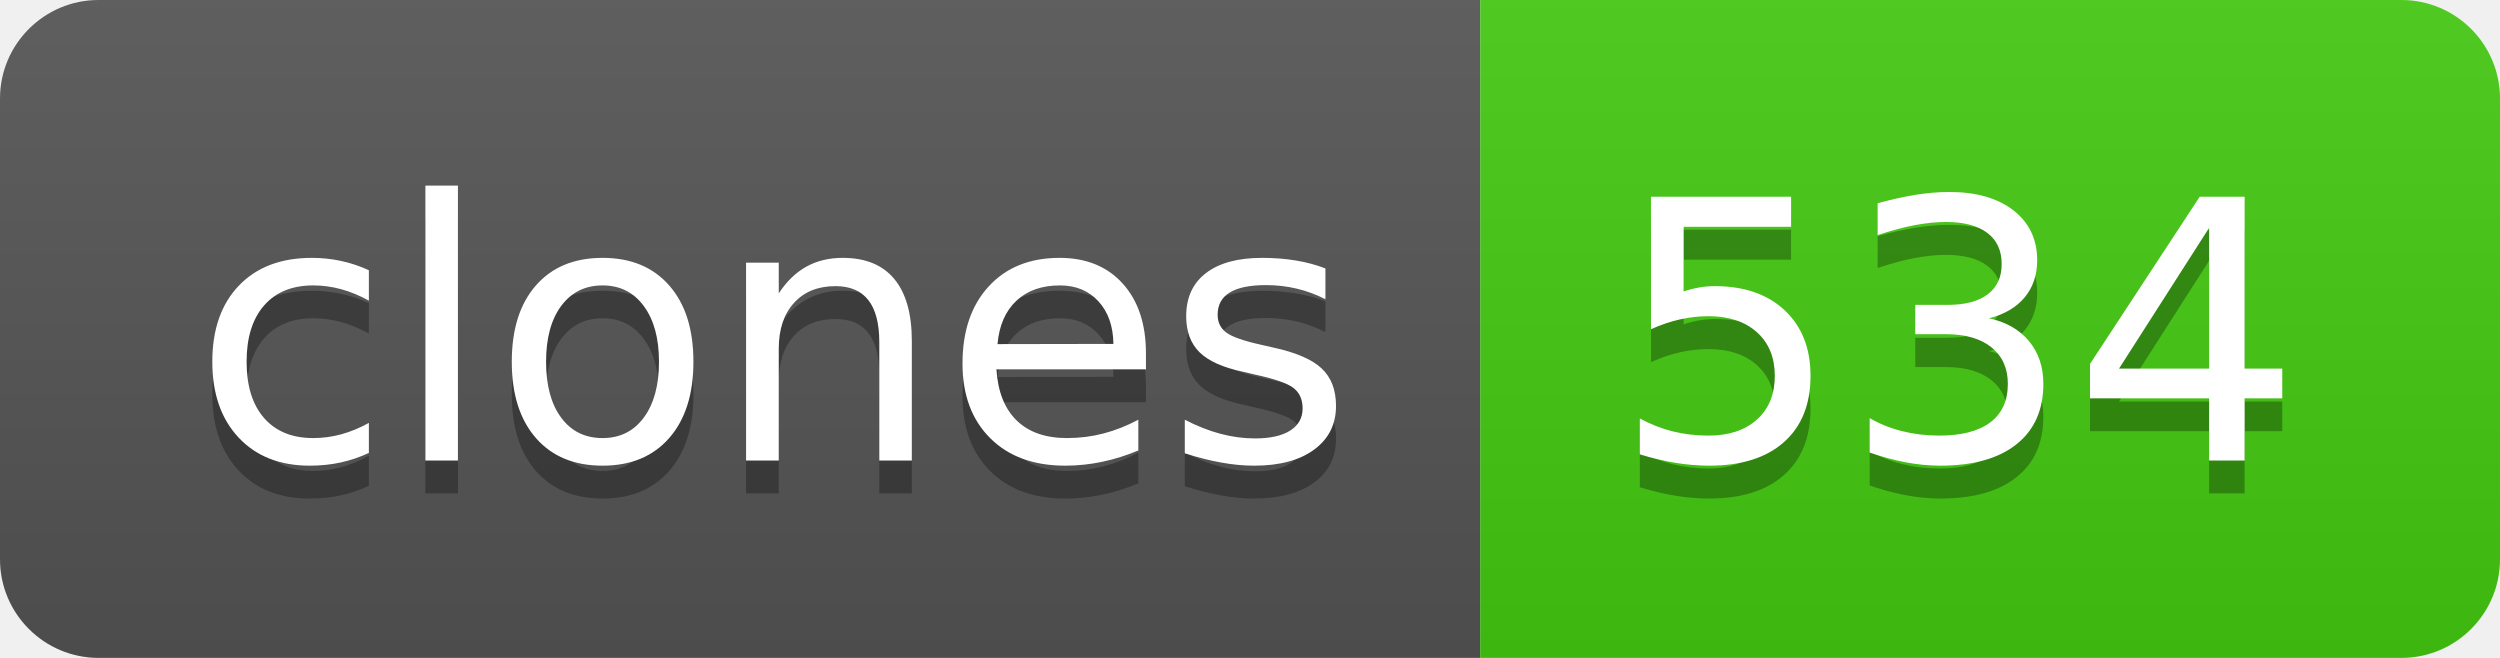
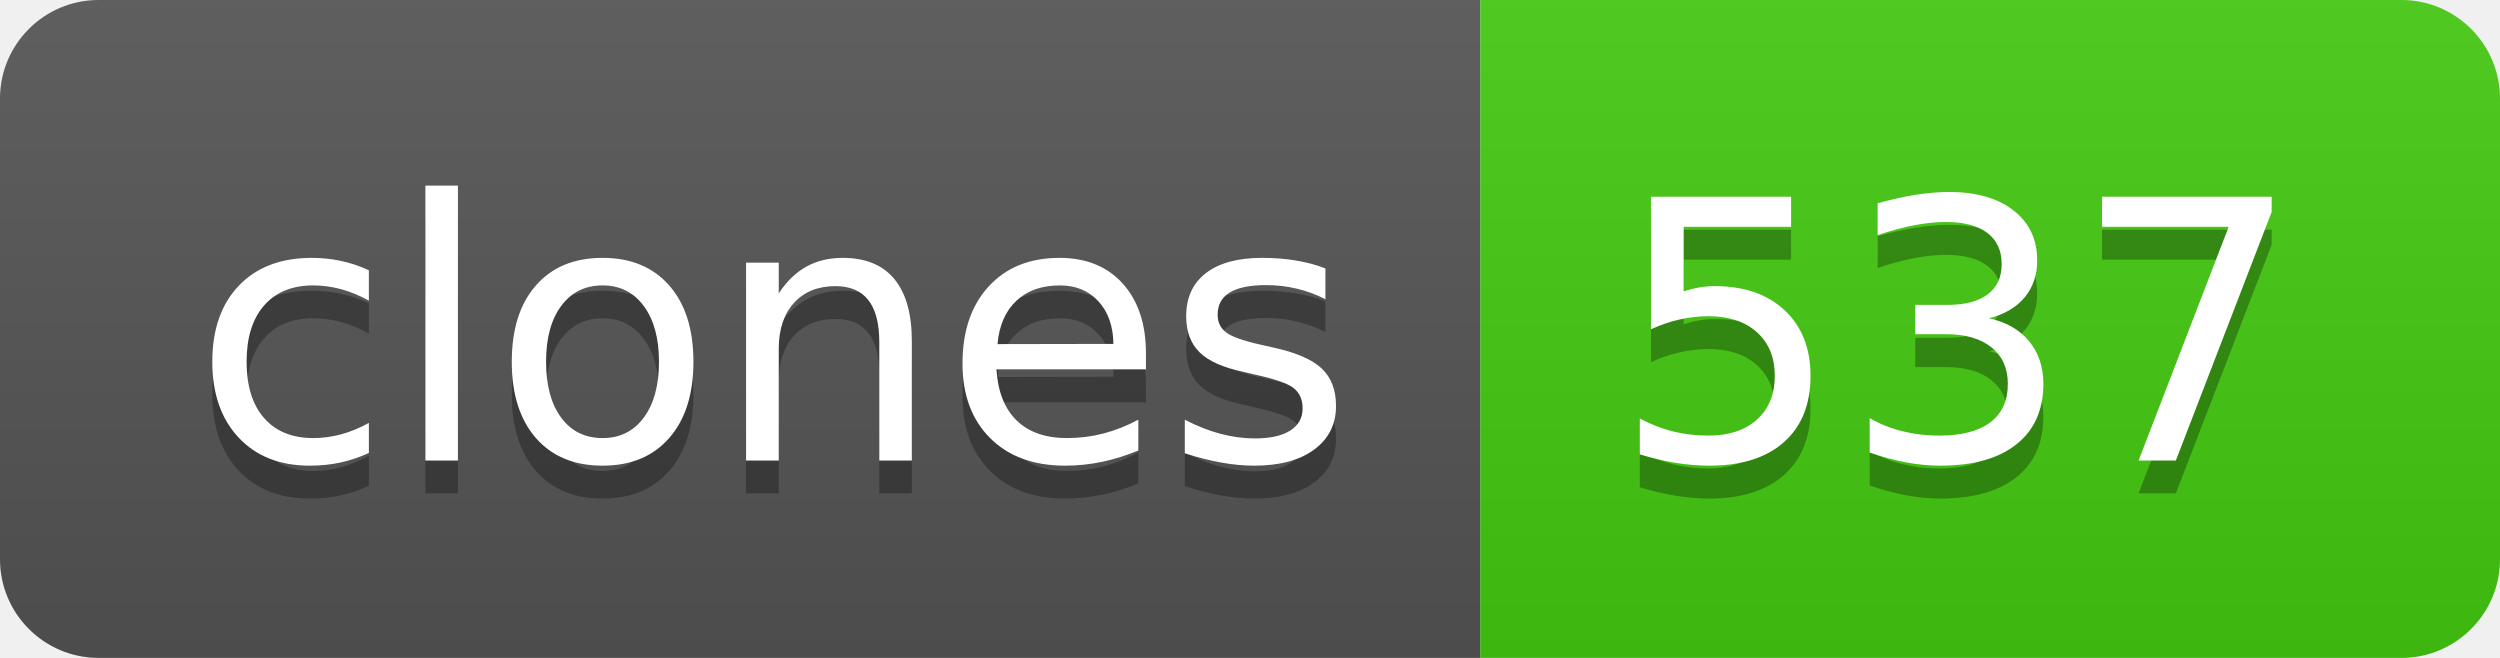
- <svg xmlns="http://www.w3.org/2000/svg" width="76" height="20" role="img" aria-label="clones: 534">
+ <svg xmlns="http://www.w3.org/2000/svg" width="76" height="20" role="img" aria-label="clones: 537">
  <linearGradient id="s" x2="0" y2="100%">
    <stop offset="0" stop-color="#bbb" stop-opacity=".1" />
    <stop offset="1" stop-opacity=".1" />
  </linearGradient>
  <clipPath id="r">
    <rect width="76" height="20" rx="3" fill="#fff" />
  </clipPath>
  <g clip-path="url(#r)">
    <rect width="45" height="20" fill="#555" />
    <rect x="45" width="31" height="20" fill="#4c1" />
    <rect width="76" height="20" fill="url(#s)" />
  </g>
  <g fill="#fff" text-anchor="middle" font-family="Verdana,Geneva,DejaVu Sans,sans-serif" text-rendering="geometricPrecision" font-size="110">
    <text aria-hidden="true" x="235" y="150" fill="#010101" fill-opacity=".3" transform="scale(.1)" textLength="350">clones</text>
    <text x="235" y="140" transform="scale(.1)" fill="#fff" textLength="350">clones</text>
-     <text aria-hidden="true" x="595" y="150" fill="#010101" fill-opacity=".3" transform="scale(.1)" textLength="210">534</text>
-     <text x="595" y="140" transform="scale(.1)" fill="#fff" textLength="210">534</text>
+     <text aria-hidden="true" x="595" y="150" fill="#010101" fill-opacity=".3" transform="scale(.1)" textLength="210">537</text>
+     <text x="595" y="140" transform="scale(.1)" fill="#fff" textLength="210">537</text>
  </g>
</svg>
